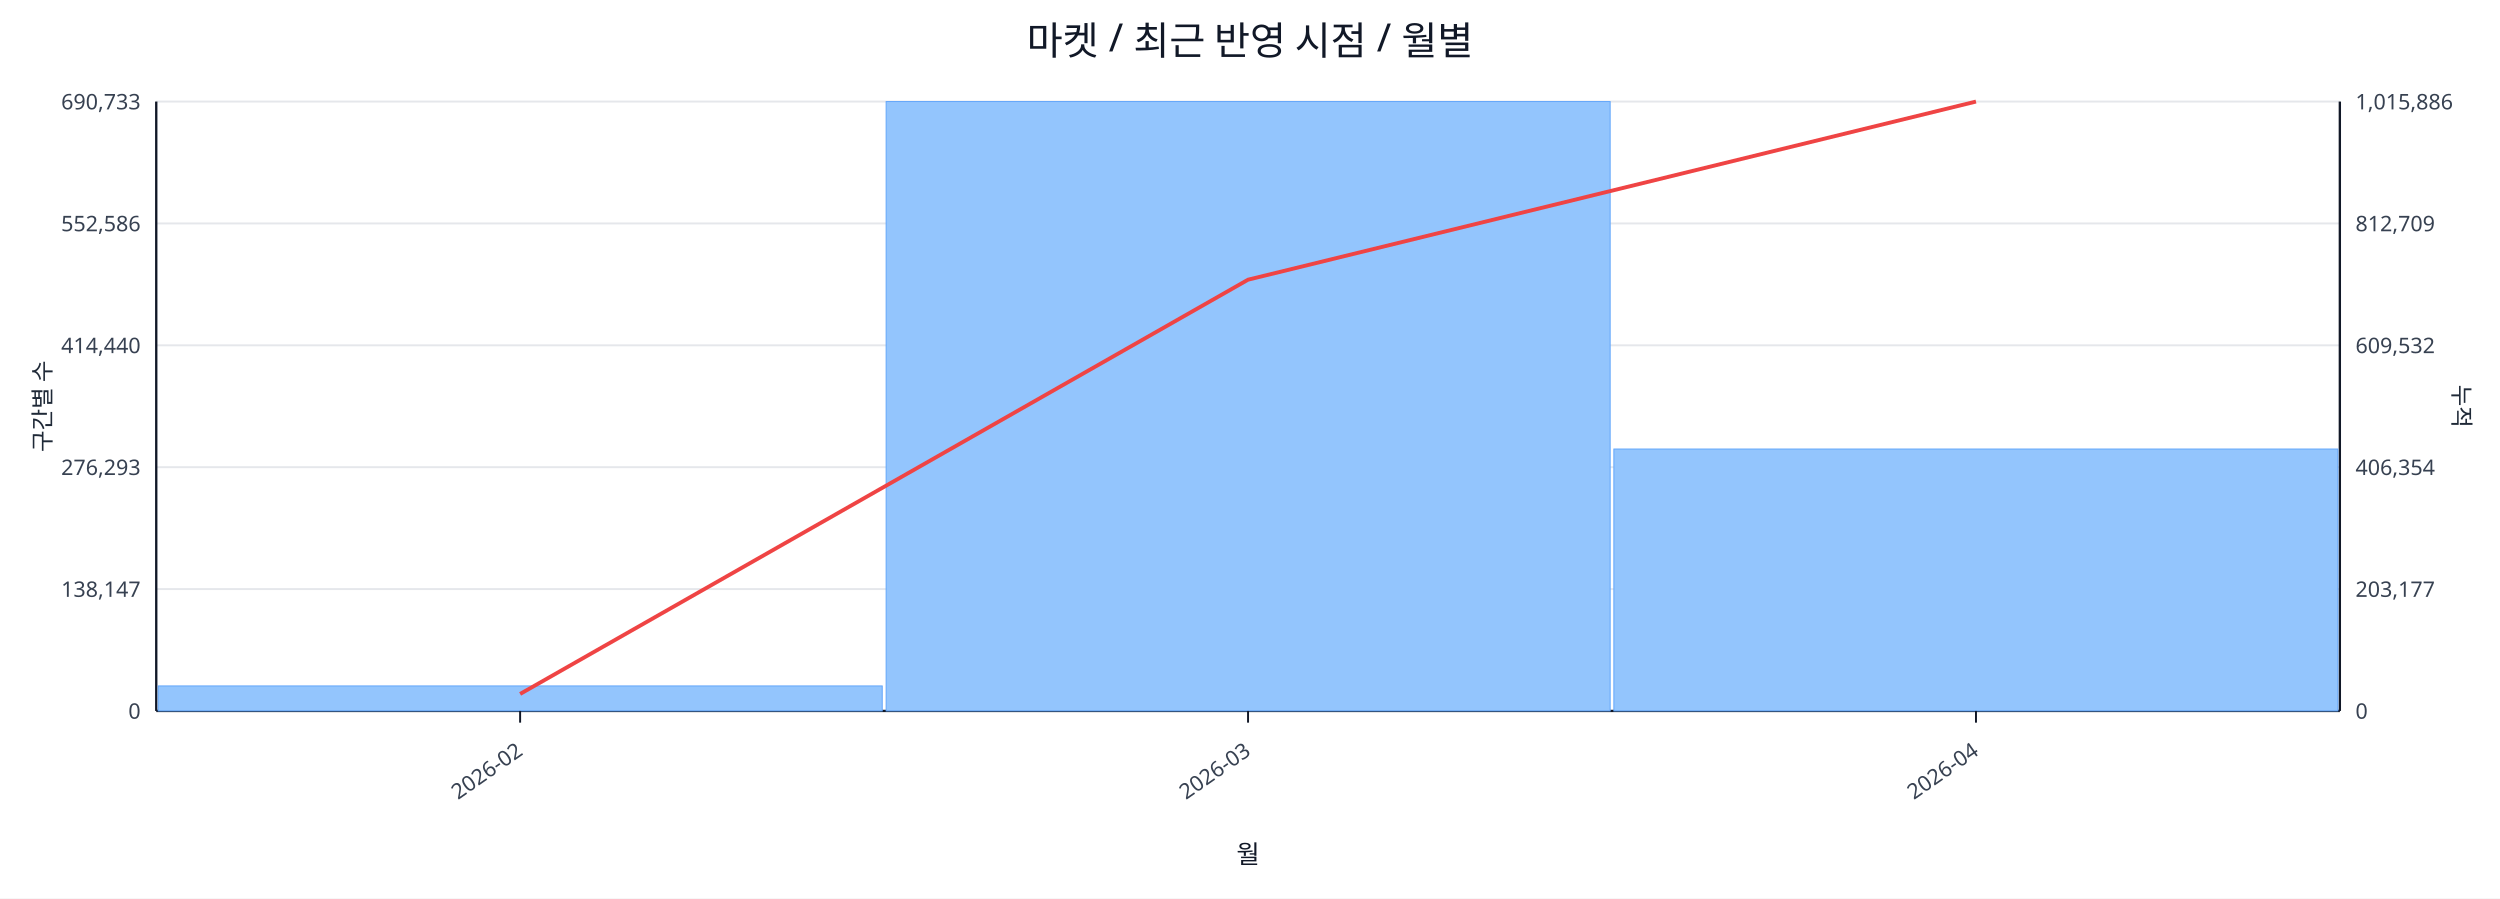
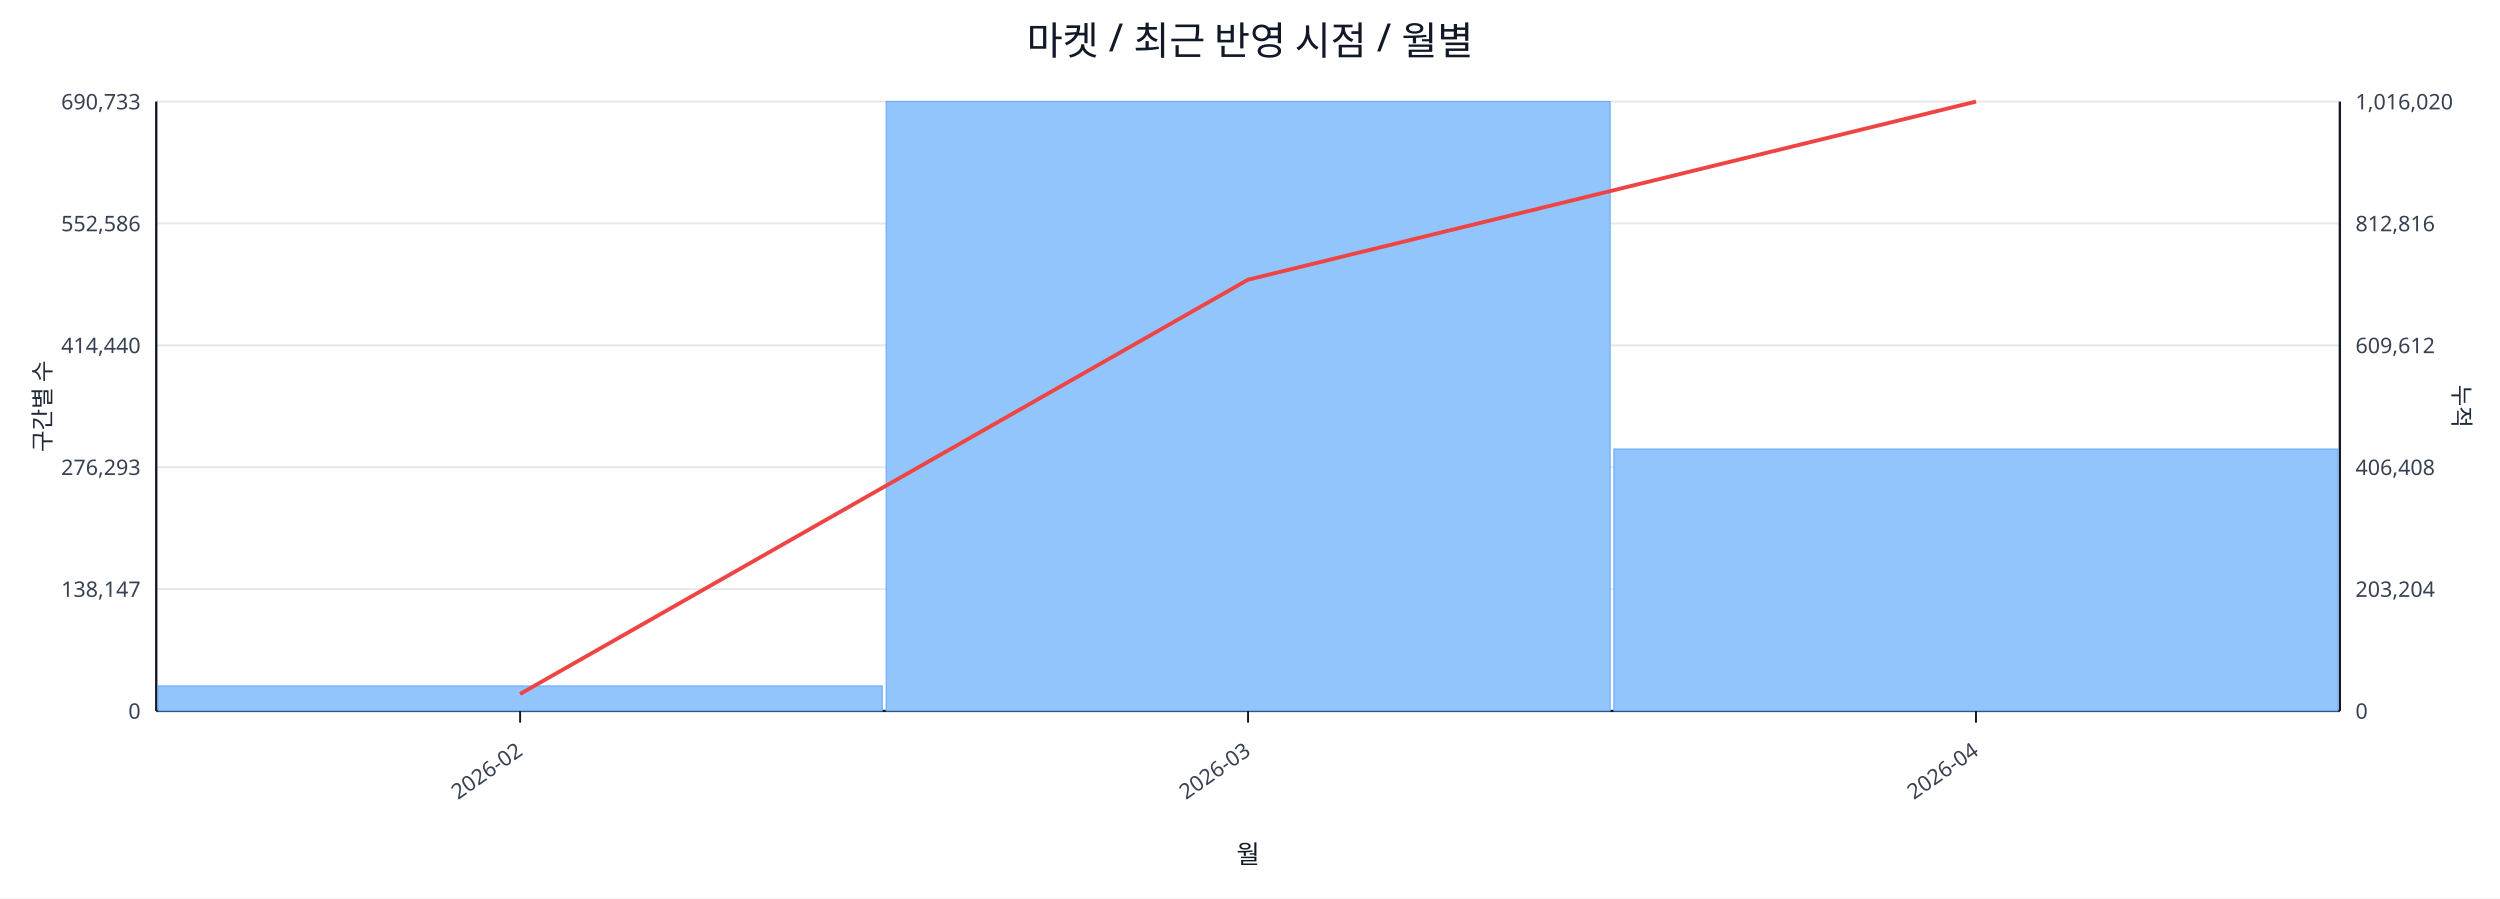
<svg xmlns="http://www.w3.org/2000/svg" width="1280" height="460" viewBox="0 0 1280 460">
  <rect x="0" y="0" width="100%" height="100%" fill="#ffffff" />
  <text x="640.0" y="28" font-size="20" text-anchor="middle" font-family="sans-serif" fill="#111827">마켓 / 최근 반영 시점 / 월별</text>
  <line x1="80.0" y1="52.0" x2="1198.0" y2="52.0" stroke="#e5e7eb" stroke-width="1" />
  <text x="72.0" y="56.0" font-size="11" text-anchor="end" font-family="sans-serif" fill="#374151">690,733</text>
-   <text x="1206.0" y="56.0" font-size="11" text-anchor="start" font-family="sans-serif" fill="#374151">1,015,886</text>
+   <text x="1206.0" y="56.0" font-size="11" text-anchor="start" font-family="sans-serif" fill="#374151">1,016,020</text>
  <line x1="80.0" y1="114.4" x2="1198.0" y2="114.4" stroke="#e5e7eb" stroke-width="1" />
  <text x="72.0" y="118.4" font-size="11" text-anchor="end" font-family="sans-serif" fill="#374151">552,586</text>
-   <text x="1206.0" y="118.4" font-size="11" text-anchor="start" font-family="sans-serif" fill="#374151">812,709</text>
+   <text x="1206.0" y="118.4" font-size="11" text-anchor="start" font-family="sans-serif" fill="#374151">812,816</text>
  <line x1="80.0" y1="176.8" x2="1198.0" y2="176.8" stroke="#e5e7eb" stroke-width="1" />
  <text x="72.0" y="180.8" font-size="11" text-anchor="end" font-family="sans-serif" fill="#374151">414,440</text>
-   <text x="1206.0" y="180.8" font-size="11" text-anchor="start" font-family="sans-serif" fill="#374151">609,532</text>
+   <text x="1206.0" y="180.8" font-size="11" text-anchor="start" font-family="sans-serif" fill="#374151">609,612</text>
  <line x1="80.0" y1="239.2" x2="1198.0" y2="239.2" stroke="#e5e7eb" stroke-width="1" />
  <text x="72.0" y="243.2" font-size="11" text-anchor="end" font-family="sans-serif" fill="#374151">276,293</text>
-   <text x="1206.0" y="243.2" font-size="11" text-anchor="start" font-family="sans-serif" fill="#374151">406,354</text>
+   <text x="1206.0" y="243.2" font-size="11" text-anchor="start" font-family="sans-serif" fill="#374151">406,408</text>
  <line x1="80.0" y1="301.6" x2="1198.0" y2="301.6" stroke="#e5e7eb" stroke-width="1" />
  <text x="72.0" y="305.6" font-size="11" text-anchor="end" font-family="sans-serif" fill="#374151">138,147</text>
-   <text x="1206.0" y="305.6" font-size="11" text-anchor="start" font-family="sans-serif" fill="#374151">203,177</text>
+   <text x="1206.0" y="305.6" font-size="11" text-anchor="start" font-family="sans-serif" fill="#374151">203,204</text>
  <line x1="80.0" y1="364.0" x2="1198.0" y2="364.0" stroke="#e5e7eb" stroke-width="1" />
  <text x="72.0" y="368.0" font-size="11" text-anchor="end" font-family="sans-serif" fill="#374151">0</text>
  <text x="1206.0" y="368.0" font-size="11" text-anchor="start" font-family="sans-serif" fill="#374151">0</text>
  <line x1="80.0" y1="364.0" x2="1198.0" y2="364.0" stroke="#111827" stroke-width="1.2" />
  <line x1="80.0" y1="52.0" x2="80.0" y2="364.0" stroke="#111827" stroke-width="1.2" />
  <line x1="1198.0" y1="52.0" x2="1198.0" y2="364.0" stroke="#111827" stroke-width="1.2" />
  <rect x="81.0" y="351.2" width="370.7" height="12.8" fill="#93c5fd" stroke="#60a5fa" stroke-width="0.5" />
  <rect x="453.7" y="52.0" width="370.7" height="312.0" fill="#93c5fd" stroke="#60a5fa" stroke-width="0.5" />
  <rect x="826.3" y="229.9" width="370.7" height="134.1" fill="#93c5fd" stroke="#60a5fa" stroke-width="0.5" />
  <polyline fill="none" stroke="#ef4444" stroke-width="2" points="266.3,355.3 639.0,143.2 1011.7,52.0" />
  <line x1="266.3" y1="364.0" x2="266.3" y2="370.0" stroke="#111827" stroke-width="1" />
  <text x="268.3" y="386.0" font-size="11" text-anchor="end" transform="rotate(-35 268.3 386.0)" font-family="sans-serif" fill="#374151">2026-02</text>
  <line x1="639.0" y1="364.0" x2="639.0" y2="370.0" stroke="#111827" stroke-width="1" />
  <text x="641.0" y="386.0" font-size="11" text-anchor="end" transform="rotate(-35 641.0 386.0)" font-family="sans-serif" fill="#374151">2026-03</text>
  <line x1="1011.7" y1="364.0" x2="1011.7" y2="370.0" stroke="#111827" stroke-width="1" />
  <text x="1013.7" y="386.0" font-size="11" text-anchor="end" transform="rotate(-35 1013.7 386.0)" font-family="sans-serif" fill="#374151">2026-04</text>
  <text x="26" y="208.0" font-size="12" transform="rotate(-90 26 208.0)" text-anchor="middle" font-family="sans-serif" fill="#1f2937">구간별 수</text>
  <text x="1256.0" y="208.0" font-size="12" transform="rotate(90 1256.0 208.0)" text-anchor="middle" font-family="sans-serif" fill="#1f2937">누적</text>
  <text x="639.0" y="442.0" font-size="13" text-anchor="middle" font-family="sans-serif" fill="#111827">월</text>
</svg>
